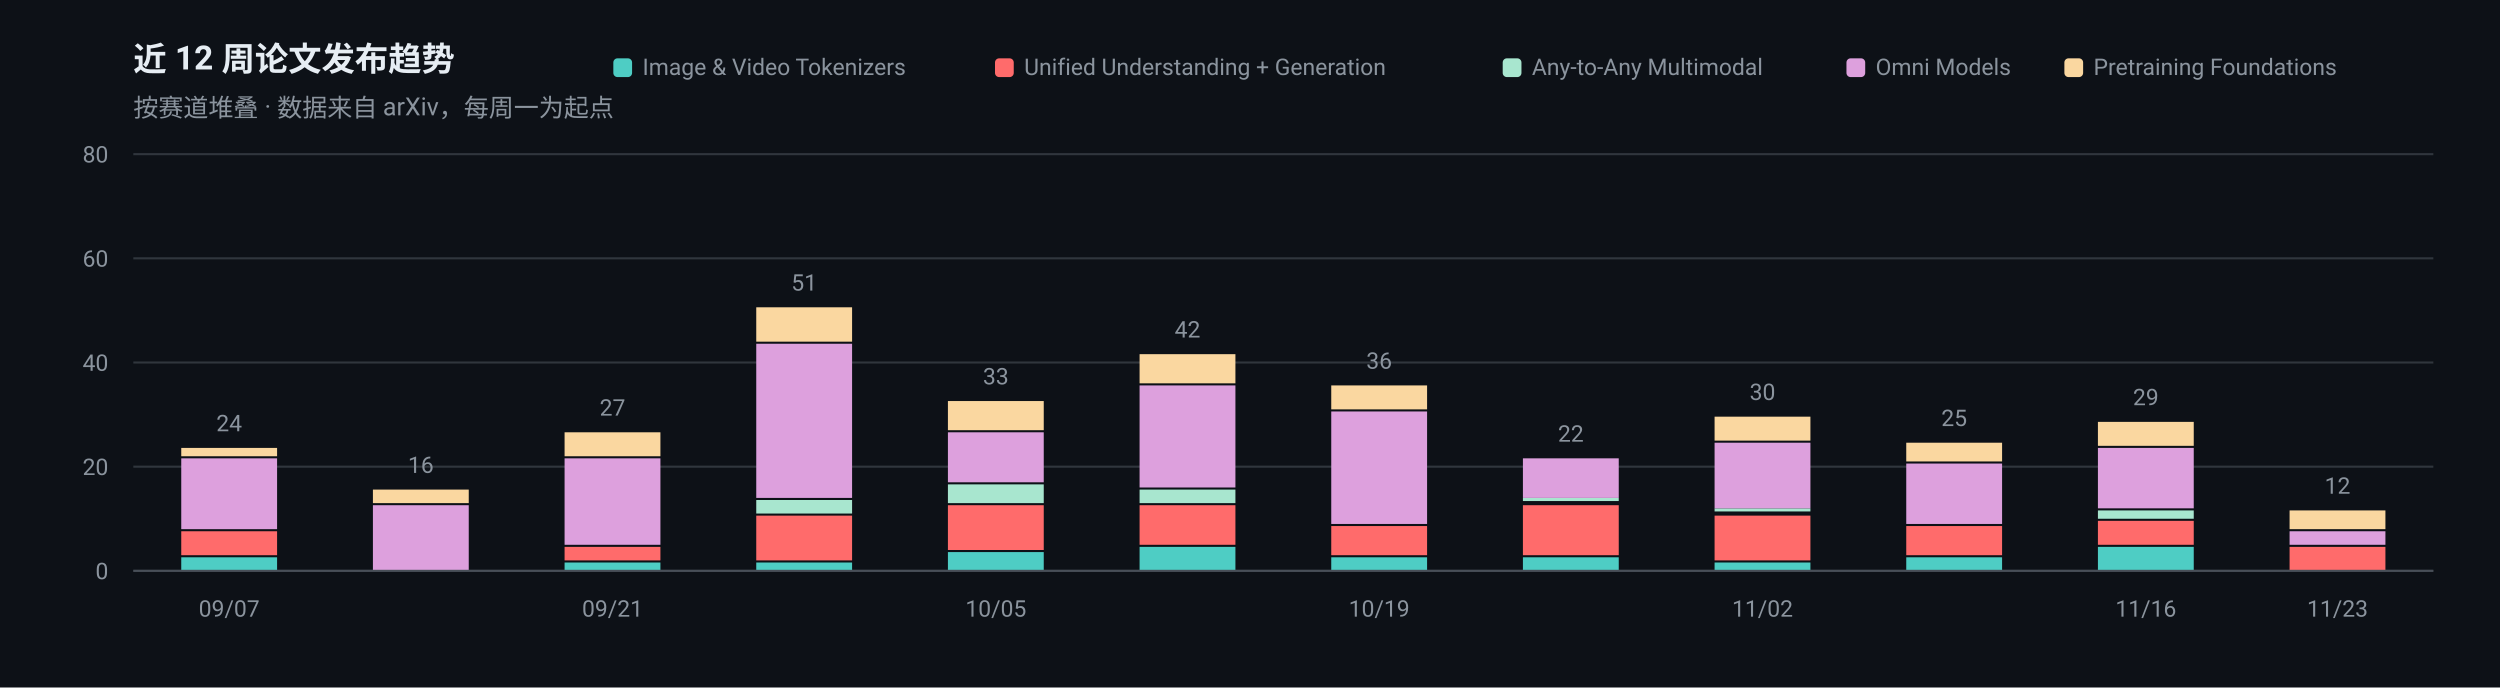
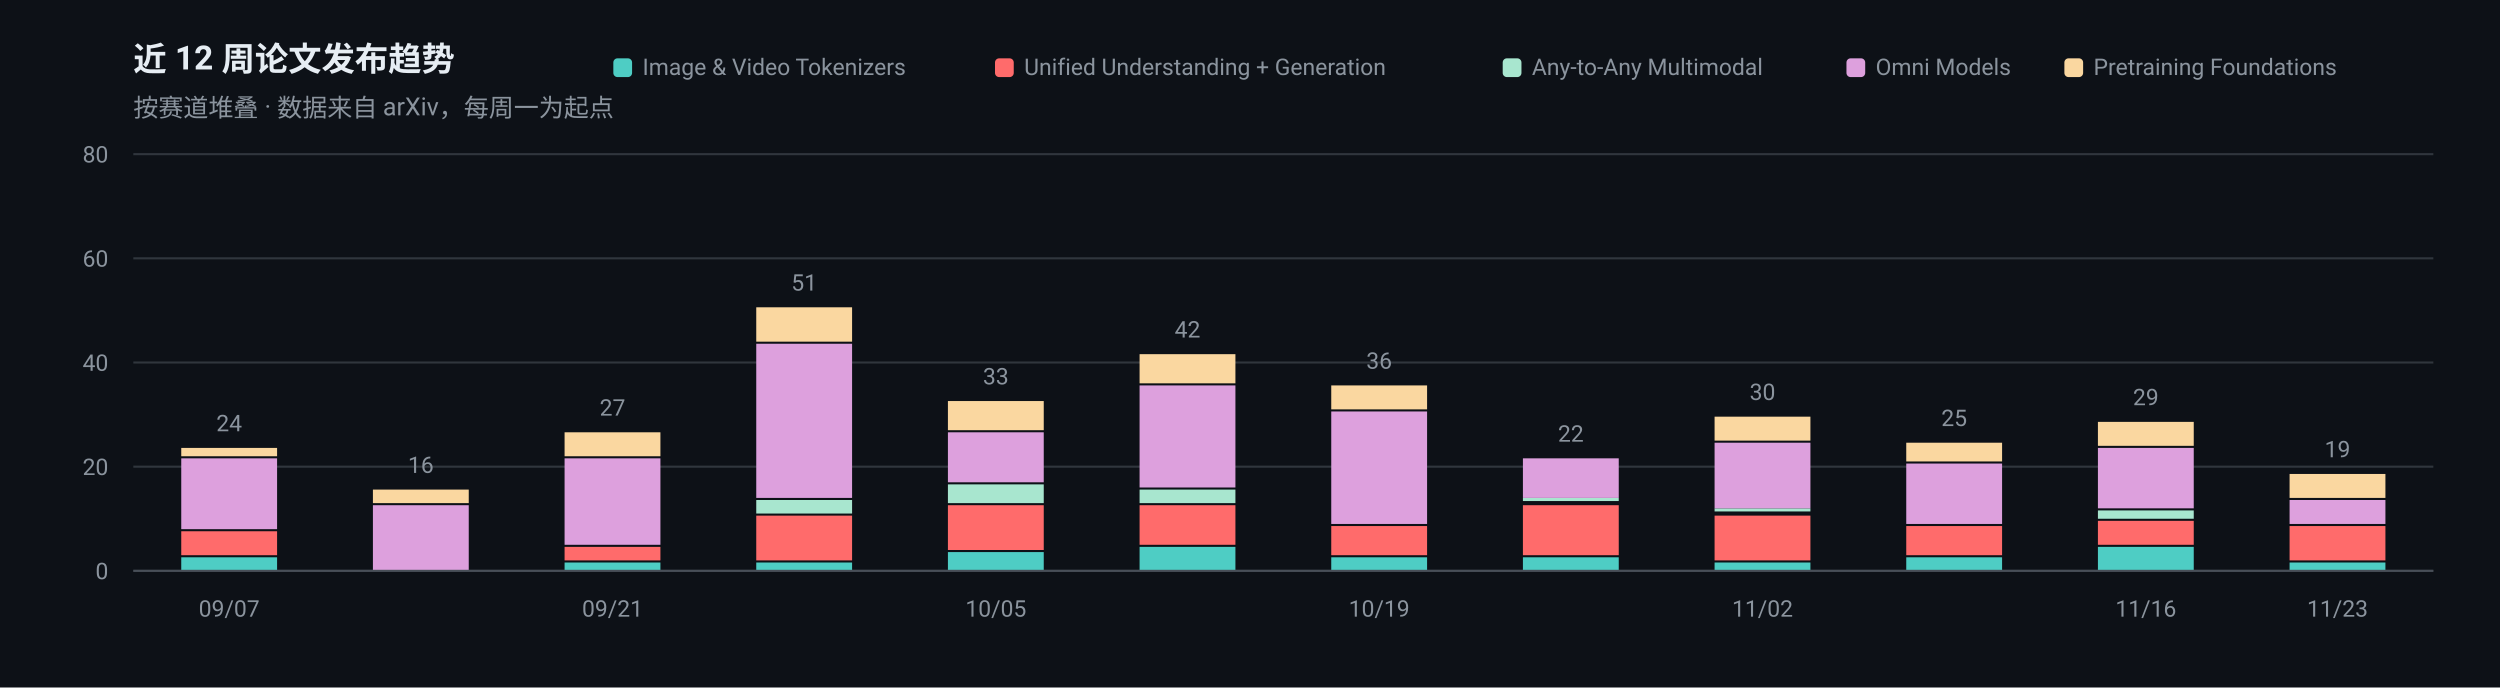
<svg xmlns="http://www.w3.org/2000/svg" width="1200" height="330" viewBox="0 0 1200 330" role="img" aria-label="近 12 周论文发布趋势">
  <rect width="1200" height="330" fill="#0D1117" />
  <g font-family="-apple-system, BlinkMacSystemFont, 'Segoe UI', 'Noto Sans SC', 'PingFang SC', 'Microsoft YaHei', Roboto, sans-serif">
    <text x="64" y="34" font-size="16" font-weight="600" fill="#E6EDF3">近 12 周论文发布趋势</text>
    <text x="64" y="56" font-size="12" fill="#8B949E">按赛道堆叠 · 数据来自 arXiv，每周一为起点</text>
    <line x1="64" y1="274.0" x2="1168" y2="274.0" stroke="#30363D" stroke-width="1" />
    <text x="52" y="278.0" font-size="11" text-anchor="end" fill="#8B949E">0</text>
    <line x1="64" y1="224.0" x2="1168" y2="224.0" stroke="#30363D" stroke-width="1" />
    <text x="52" y="228.0" font-size="11" text-anchor="end" fill="#8B949E">20</text>
    <line x1="64" y1="174.0" x2="1168" y2="174.0" stroke="#30363D" stroke-width="1" />
    <text x="52" y="178.0" font-size="11" text-anchor="end" fill="#8B949E">40</text>
    <line x1="64" y1="124.0" x2="1168" y2="124.0" stroke="#30363D" stroke-width="1" />
    <text x="52" y="128.0" font-size="11" text-anchor="end" fill="#8B949E">60</text>
    <line x1="64" y1="74.0" x2="1168" y2="74.0" stroke="#30363D" stroke-width="1" />
    <text x="52" y="78.0" font-size="11" text-anchor="end" fill="#8B949E">80</text>
    <rect x="87.0" y="267.5" width="46.0" height="6.5" fill="#4ECDC4" />
    <rect x="87.0" y="255.0" width="46.0" height="11.5" fill="#FF6B6B" />
    <rect x="87.0" y="220.0" width="46.0" height="34.0" fill="#DDA0DD" />
    <rect x="87.0" y="215.0" width="46.0" height="4.0" fill="#FAD7A0" />
    <text x="110.0" y="207.0" font-size="11" text-anchor="middle" fill="#8B949E">24</text>
    <text x="110.0" y="296" font-size="11" text-anchor="middle" fill="#8B949E">09/07</text>
    <rect x="179.0" y="242.5" width="46.0" height="31.5" fill="#DDA0DD" />
    <rect x="179.0" y="235.0" width="46.0" height="6.5" fill="#FAD7A0" />
    <text x="202.0" y="227.0" font-size="11" text-anchor="middle" fill="#8B949E">16</text>
    <rect x="271.0" y="270.0" width="46.0" height="4.0" fill="#4ECDC4" />
    <rect x="271.0" y="262.5" width="46.0" height="6.5" fill="#FF6B6B" />
    <rect x="271.0" y="220.0" width="46.0" height="41.5" fill="#DDA0DD" />
    <rect x="271.0" y="207.5" width="46.0" height="11.5" fill="#FAD7A0" />
    <text x="294.0" y="199.5" font-size="11" text-anchor="middle" fill="#8B949E">27</text>
    <text x="294.0" y="296" font-size="11" text-anchor="middle" fill="#8B949E">09/21</text>
    <rect x="363.0" y="270.0" width="46.0" height="4.0" fill="#4ECDC4" />
    <rect x="363.0" y="247.5" width="46.0" height="21.5" fill="#FF6B6B" />
    <rect x="363.0" y="240.0" width="46.0" height="6.5" fill="#A8E6CF" />
    <rect x="363.0" y="165.0" width="46.0" height="74.0" fill="#DDA0DD" />
    <rect x="363.0" y="147.5" width="46.0" height="16.5" fill="#FAD7A0" />
    <text x="386.0" y="139.5" font-size="11" text-anchor="middle" fill="#8B949E">51</text>
    <rect x="455.0" y="265.0" width="46.0" height="9.0" fill="#4ECDC4" />
    <rect x="455.0" y="242.5" width="46.0" height="21.5" fill="#FF6B6B" />
    <rect x="455.0" y="232.5" width="46.0" height="9.0" fill="#A8E6CF" />
    <rect x="455.0" y="207.5" width="46.0" height="24.0" fill="#DDA0DD" />
    <rect x="455.0" y="192.5" width="46.0" height="14.0" fill="#FAD7A0" />
    <text x="478.0" y="184.5" font-size="11" text-anchor="middle" fill="#8B949E">33</text>
    <text x="478.0" y="296" font-size="11" text-anchor="middle" fill="#8B949E">10/05</text>
    <rect x="547.0" y="262.5" width="46.0" height="11.5" fill="#4ECDC4" />
    <rect x="547.0" y="242.5" width="46.0" height="19.0" fill="#FF6B6B" />
    <rect x="547.0" y="235.0" width="46.0" height="6.5" fill="#A8E6CF" />
    <rect x="547.0" y="185.0" width="46.0" height="49.0" fill="#DDA0DD" />
    <rect x="547.0" y="170.0" width="46.0" height="14.0" fill="#FAD7A0" />
    <text x="570.0" y="162.0" font-size="11" text-anchor="middle" fill="#8B949E">42</text>
    <rect x="639.0" y="267.5" width="46.0" height="6.5" fill="#4ECDC4" />
    <rect x="639.0" y="252.5" width="46.0" height="14.0" fill="#FF6B6B" />
    <rect x="639.0" y="197.5" width="46.0" height="54.0" fill="#DDA0DD" />
    <rect x="639.0" y="185.0" width="46.0" height="11.5" fill="#FAD7A0" />
    <text x="662.0" y="177.0" font-size="11" text-anchor="middle" fill="#8B949E">36</text>
    <text x="662.0" y="296" font-size="11" text-anchor="middle" fill="#8B949E">10/19</text>
    <rect x="731.0" y="267.5" width="46.0" height="6.5" fill="#4ECDC4" />
    <rect x="731.0" y="242.5" width="46.0" height="24.0" fill="#FF6B6B" />
    <rect x="731.0" y="239.0" width="46.0" height="1.5" fill="#A8E6CF" />
    <rect x="731.0" y="220.0" width="46.0" height="19.0" fill="#DDA0DD" />
    <text x="754.0" y="212.0" font-size="11" text-anchor="middle" fill="#8B949E">22</text>
    <rect x="823.0" y="270.0" width="46.0" height="4.0" fill="#4ECDC4" />
    <rect x="823.0" y="247.5" width="46.0" height="21.5" fill="#FF6B6B" />
    <rect x="823.0" y="244.0" width="46.0" height="1.5" fill="#A8E6CF" />
    <rect x="823.0" y="212.5" width="46.0" height="31.5" fill="#DDA0DD" />
    <rect x="823.0" y="200.0" width="46.0" height="11.5" fill="#FAD7A0" />
    <text x="846.0" y="192.0" font-size="11" text-anchor="middle" fill="#8B949E">30</text>
    <text x="846.0" y="296" font-size="11" text-anchor="middle" fill="#8B949E">11/02</text>
    <rect x="915.0" y="267.5" width="46.0" height="6.5" fill="#4ECDC4" />
    <rect x="915.0" y="252.5" width="46.0" height="14.0" fill="#FF6B6B" />
    <rect x="915.0" y="222.5" width="46.0" height="29.0" fill="#DDA0DD" />
    <rect x="915.0" y="212.5" width="46.0" height="9.0" fill="#FAD7A0" />
    <text x="938.0" y="204.5" font-size="11" text-anchor="middle" fill="#8B949E">25</text>
    <rect x="1007.0" y="262.5" width="46.0" height="11.5" fill="#4ECDC4" />
    <rect x="1007.0" y="250.0" width="46.0" height="11.5" fill="#FF6B6B" />
    <rect x="1007.0" y="245.0" width="46.0" height="4.0" fill="#A8E6CF" />
    <rect x="1007.0" y="215.0" width="46.0" height="29.0" fill="#DDA0DD" />
    <rect x="1007.0" y="202.5" width="46.0" height="11.5" fill="#FAD7A0" />
    <text x="1030.0" y="194.5" font-size="11" text-anchor="middle" fill="#8B949E">29</text>
    <text x="1030.0" y="296" font-size="11" text-anchor="middle" fill="#8B949E">11/16</text>
-     <rect x="1099.0" y="262.5" width="46.0" height="11.5" fill="#FF6B6B" />
-     <rect x="1099.0" y="255.0" width="46.0" height="6.5" fill="#DDA0DD" />
-     <rect x="1099.0" y="245.0" width="46.0" height="9.0" fill="#FAD7A0" />
-     <text x="1122.0" y="237.0" font-size="11" text-anchor="middle" fill="#8B949E">12</text>
+     <rect x="1099.0" y="270.0" width="46.0" height="4.0" fill="#4ECDC4" />
+     <rect x="1099.0" y="252.5" width="46.0" height="16.5" fill="#FF6B6B" />
+     <rect x="1099.0" y="240.0" width="46.0" height="11.5" fill="#DDA0DD" />
+     <rect x="1099.0" y="227.5" width="46.0" height="11.5" fill="#FAD7A0" />
+     <text x="1122.0" y="219.5" font-size="11" text-anchor="middle" fill="#8B949E">19</text>
    <text x="1122.0" y="296" font-size="11" text-anchor="middle" fill="#8B949E">11/23</text>
    <line x1="64" y1="274" x2="1168" y2="274" stroke="#484F58" stroke-width="1" />
    <rect x="990.9" y="28" width="9" height="9" rx="2" fill="#FAD7A0" />
    <text x="1004.9" y="36" font-size="11" fill="#8B949E">Pretraining Foundations</text>
    <rect x="886.3" y="28" width="9" height="9" rx="2" fill="#DDA0DD" />
    <text x="900.3" y="36" font-size="11" fill="#8B949E">Omni Models</text>
    <rect x="721.3" y="28" width="9" height="9" rx="2" fill="#A8E6CF" />
    <text x="735.3" y="36" font-size="11" fill="#8B949E">Any-to-Any Multimodal</text>
    <rect x="477.6" y="28" width="9" height="9" rx="2" fill="#FF6B6B" />
    <text x="491.6" y="36" font-size="11" fill="#8B949E">Unified Understanding + Generation</text>
    <rect x="294.4" y="28" width="9" height="9" rx="2" fill="#4ECDC4" />
    <text x="308.4" y="36" font-size="11" fill="#8B949E">Image &amp; Video Tokenizers</text>
  </g>
</svg>
